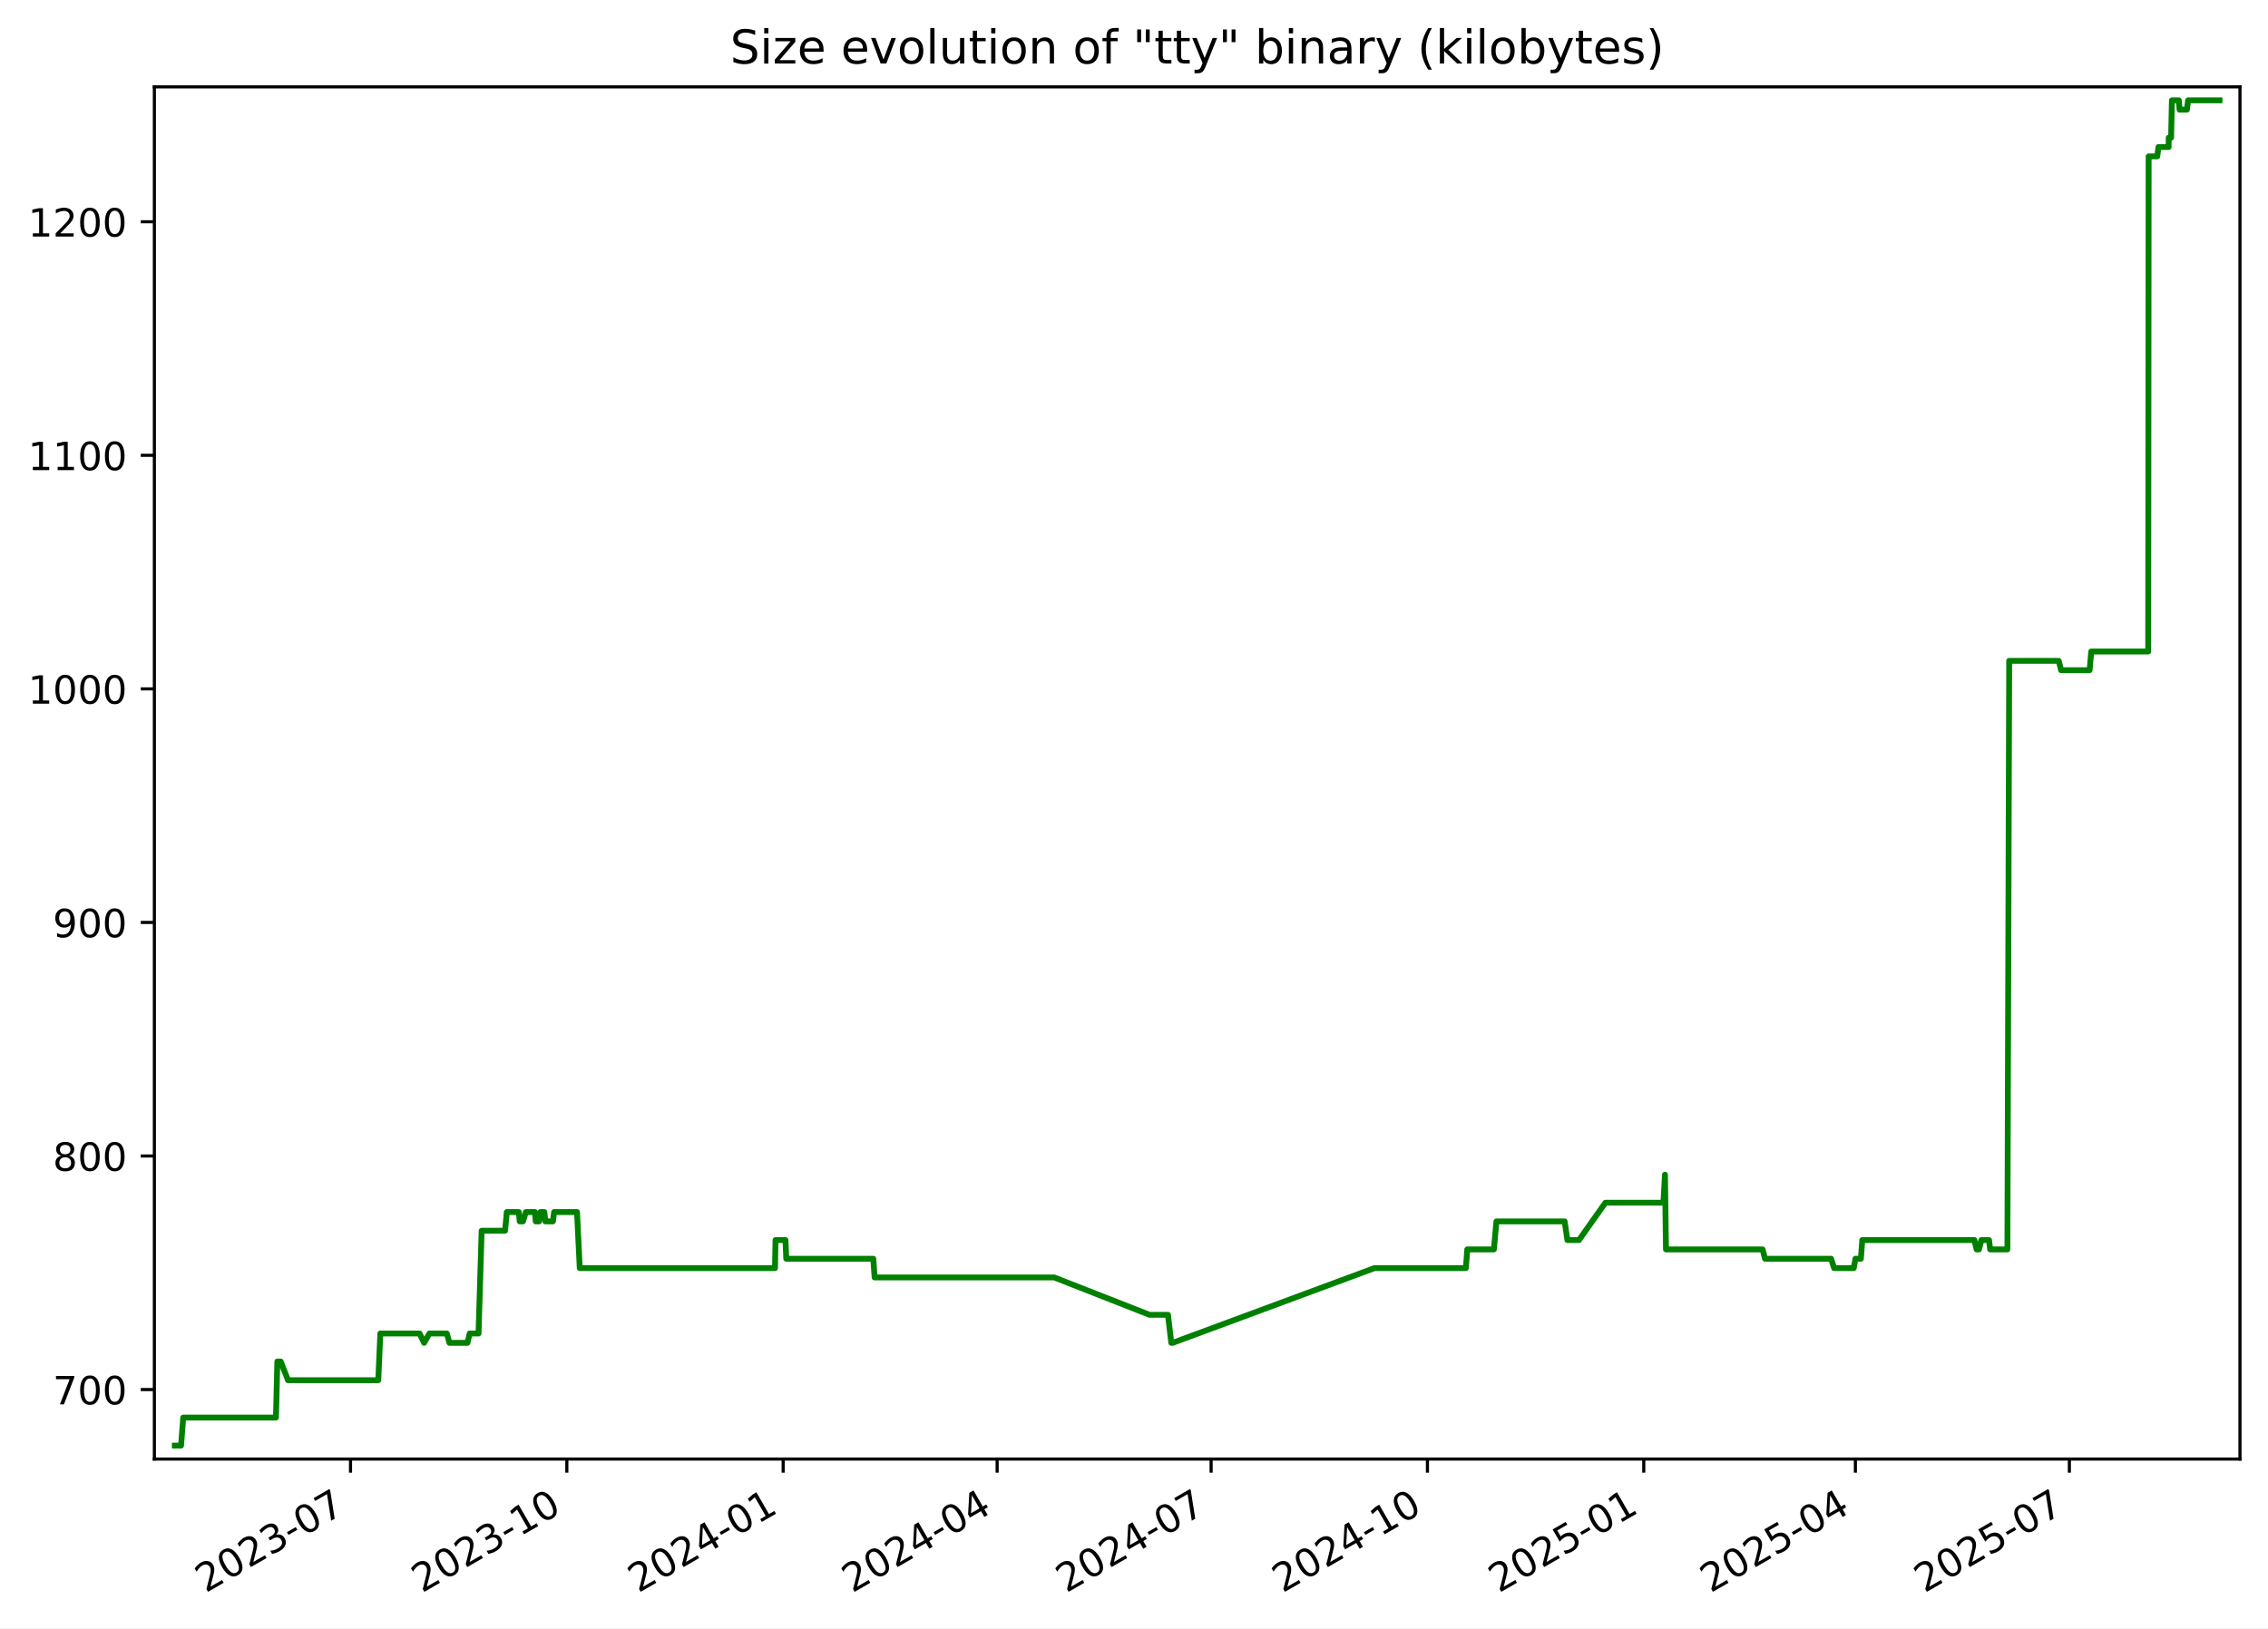
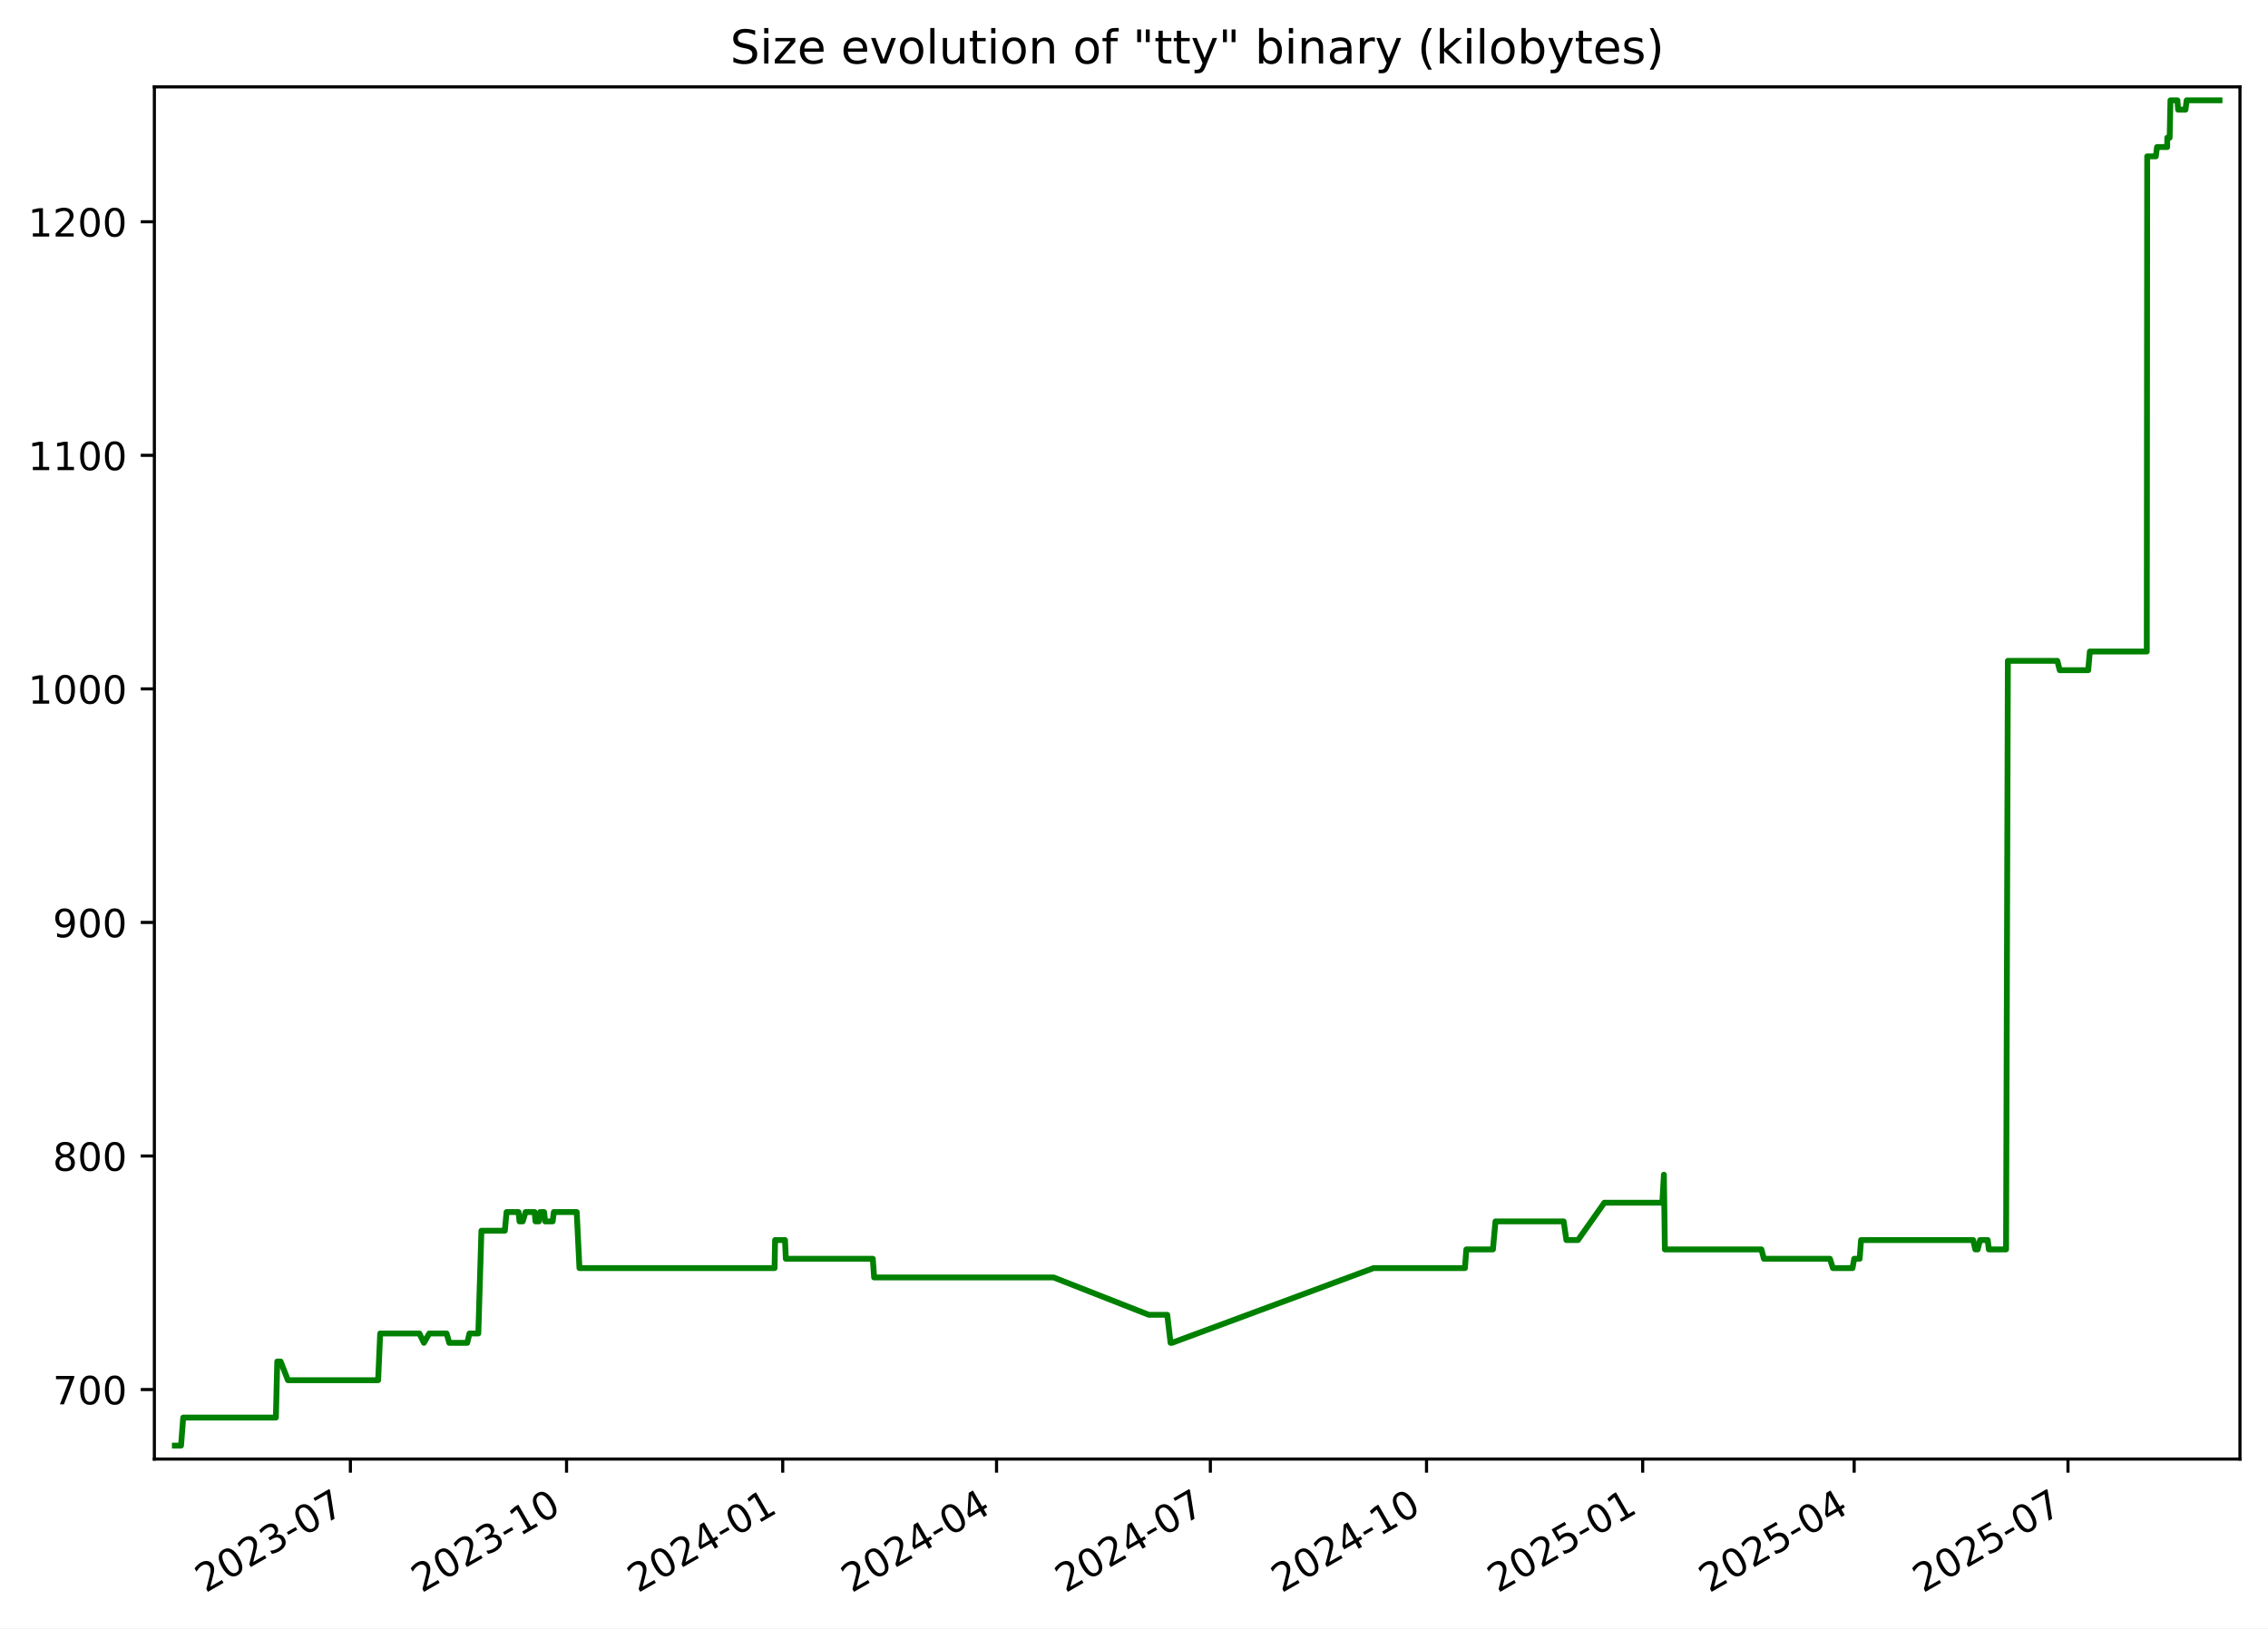
<svg xmlns="http://www.w3.org/2000/svg" xmlns:xlink="http://www.w3.org/1999/xlink" width="582.53pt" height="418.303pt" viewBox="0 0 582.53 418.303" version="1.1">
  <defs>
    <style type="text/css">*{stroke-linejoin: round; stroke-linecap: butt}</style>
  </defs>
  <g id="figure_1">
    <g id="patch_1">
      <path d="M -0 418.303  L 582.53 418.303  L 582.53 0  L -0 0  z " style="fill: #ffffff" />
    </g>
    <g id="axes_1">
      <g id="patch_2">
        <path d="M 39.65 374.83  L 575.33 374.83  L 575.33 22.318  L 39.65 22.318  z " style="fill: #ffffff" />
      </g>
      <g id="matplotlib.axis_1">
        <g id="xtick_1">
          <g id="line2d_1">
            <defs>
-               <path id="m306401059b" d="M 0 0  L 0 3.5  " style="stroke: #000000; stroke-width: 0.8" />
+               <path id="m3b7913e266" d="M 0 0  L 0 3.5  " style="stroke: #000000; stroke-width: 0.8" />
            </defs>
            <g>
-               <use xlink:href="#m306401059b" x="90.029" y="374.83" style="stroke: #000000; stroke-width: 0.8" />
+               <use xlink:href="#m3b7913e266" x="89.996" y="374.83" style="stroke: #000000; stroke-width: 0.8" />
            </g>
          </g>
          <g id="text_1">
-             <g transform="translate(52.80379 409.302) rotate(-30) scale(0.1 -0.1)">
+             <g transform="translate(52.77103 409.302) rotate(-30) scale(0.1 -0.1)">
              <defs>
                <path id="DejaVuSans-32" d="M 1228 531  L 3431 531  L 3431 0  L 469 0  L 469 531  Q 828 903 1448 1529  Q 2069 2156 2228 2338  Q 2531 2678 2651 2914  Q 2772 3150 2772 3378  Q 2772 3750 2511 3984  Q 2250 4219 1831 4219  Q 1534 4219 1204 4116  Q 875 4013 500 3803  L 500 4441  Q 881 4594 1212 4672  Q 1544 4750 1819 4750  Q 2544 4750 2975 4387  Q 3406 4025 3406 3419  Q 3406 3131 3298 2873  Q 3191 2616 2906 2266  Q 2828 2175 2409 1742  Q 1991 1309 1228 531  z " transform="scale(0.015625)" />
                <path id="DejaVuSans-30" d="M 2034 4250  Q 1547 4250 1301 3770  Q 1056 3291 1056 2328  Q 1056 1369 1301 889  Q 1547 409 2034 409  Q 2525 409 2770 889  Q 3016 1369 3016 2328  Q 3016 3291 2770 3770  Q 2525 4250 2034 4250  z M 2034 4750  Q 2819 4750 3233 4129  Q 3647 3509 3647 2328  Q 3647 1150 3233 529  Q 2819 -91 2034 -91  Q 1250 -91 836 529  Q 422 1150 422 2328  Q 422 3509 836 4129  Q 1250 4750 2034 4750  z " transform="scale(0.015625)" />
                <path id="DejaVuSans-33" d="M 2597 2516  Q 3050 2419 3304 2112  Q 3559 1806 3559 1356  Q 3559 666 3084 287  Q 2609 -91 1734 -91  Q 1441 -91 1130 -33  Q 819 25 488 141  L 488 750  Q 750 597 1062 519  Q 1375 441 1716 441  Q 2309 441 2620 675  Q 2931 909 2931 1356  Q 2931 1769 2642 2001  Q 2353 2234 1838 2234  L 1294 2234  L 1294 2753  L 1863 2753  Q 2328 2753 2575 2939  Q 2822 3125 2822 3475  Q 2822 3834 2567 4026  Q 2313 4219 1838 4219  Q 1578 4219 1281 4162  Q 984 4106 628 3988  L 628 4550  Q 988 4650 1302 4700  Q 1616 4750 1894 4750  Q 2613 4750 3031 4423  Q 3450 4097 3450 3541  Q 3450 3153 3228 2886  Q 3006 2619 2597 2516  z " transform="scale(0.015625)" />
                <path id="DejaVuSans-2d" d="M 313 2009  L 1997 2009  L 1997 1497  L 313 1497  L 313 2009  z " transform="scale(0.015625)" />
                <path id="DejaVuSans-37" d="M 525 4666  L 3525 4666  L 3525 4397  L 1831 0  L 1172 0  L 2766 4134  L 525 4134  L 525 4666  z " transform="scale(0.015625)" />
              </defs>
              <use xlink:href="#DejaVuSans-32" />
              <use xlink:href="#DejaVuSans-30" x="63.623" />
              <use xlink:href="#DejaVuSans-32" x="127.246" />
              <use xlink:href="#DejaVuSans-33" x="190.869" />
              <use xlink:href="#DejaVuSans-2d" x="254.492" />
              <use xlink:href="#DejaVuSans-30" x="290.576" />
              <use xlink:href="#DejaVuSans-37" x="354.199" />
            </g>
          </g>
        </g>
        <g id="xtick_2">
          <g id="line2d_2">
            <g>
-               <use xlink:href="#m306401059b" x="145.591" y="374.83" style="stroke: #000000; stroke-width: 0.8" />
+               <use xlink:href="#m3b7913e266" x="145.518" y="374.83" style="stroke: #000000; stroke-width: 0.8" />
            </g>
          </g>
          <g id="text_2">
-             <g transform="translate(108.3664 409.302) rotate(-30) scale(0.1 -0.1)">
+             <g transform="translate(108.2933 409.302) rotate(-30) scale(0.1 -0.1)">
              <defs>
                <path id="DejaVuSans-31" d="M 794 531  L 1825 531  L 1825 4091  L 703 3866  L 703 4441  L 1819 4666  L 2450 4666  L 2450 531  L 3481 531  L 3481 0  L 794 0  L 794 531  z " transform="scale(0.015625)" />
              </defs>
              <use xlink:href="#DejaVuSans-32" />
              <use xlink:href="#DejaVuSans-30" x="63.623" />
              <use xlink:href="#DejaVuSans-32" x="127.246" />
              <use xlink:href="#DejaVuSans-33" x="190.869" />
              <use xlink:href="#DejaVuSans-2d" x="254.492" />
              <use xlink:href="#DejaVuSans-31" x="290.576" />
              <use xlink:href="#DejaVuSans-30" x="354.199" />
            </g>
          </g>
        </g>
        <g id="xtick_3">
          <g id="line2d_3">
            <g>
-               <use xlink:href="#m306401059b" x="201.154" y="374.83" style="stroke: #000000; stroke-width: 0.8" />
+               <use xlink:href="#m3b7913e266" x="201.04" y="374.83" style="stroke: #000000; stroke-width: 0.8" />
            </g>
          </g>
          <g id="text_3">
-             <g transform="translate(163.929 409.302) rotate(-30) scale(0.1 -0.1)">
+             <g transform="translate(163.8156 409.302) rotate(-30) scale(0.1 -0.1)">
              <defs>
                <path id="DejaVuSans-34" d="M 2419 4116  L 825 1625  L 2419 1625  L 2419 4116  z M 2253 4666  L 3047 4666  L 3047 1625  L 3713 1625  L 3713 1100  L 3047 1100  L 3047 0  L 2419 0  L 2419 1100  L 313 1100  L 313 1709  L 2253 4666  z " transform="scale(0.015625)" />
              </defs>
              <use xlink:href="#DejaVuSans-32" />
              <use xlink:href="#DejaVuSans-30" x="63.623" />
              <use xlink:href="#DejaVuSans-32" x="127.246" />
              <use xlink:href="#DejaVuSans-34" x="190.869" />
              <use xlink:href="#DejaVuSans-2d" x="254.492" />
              <use xlink:href="#DejaVuSans-30" x="290.576" />
              <use xlink:href="#DejaVuSans-31" x="354.199" />
            </g>
          </g>
        </g>
        <g id="xtick_4">
          <g id="line2d_4">
            <g>
-               <use xlink:href="#m306401059b" x="256.112" y="374.83" style="stroke: #000000; stroke-width: 0.8" />
+               <use xlink:href="#m3b7913e266" x="255.959" y="374.83" style="stroke: #000000; stroke-width: 0.8" />
            </g>
          </g>
          <g id="text_4">
-             <g transform="translate(218.8877 409.302) rotate(-30) scale(0.1 -0.1)">
+             <g transform="translate(218.7343 409.302) rotate(-30) scale(0.1 -0.1)">
              <use xlink:href="#DejaVuSans-32" />
              <use xlink:href="#DejaVuSans-30" x="63.623" />
              <use xlink:href="#DejaVuSans-32" x="127.246" />
              <use xlink:href="#DejaVuSans-34" x="190.869" />
              <use xlink:href="#DejaVuSans-2d" x="254.492" />
              <use xlink:href="#DejaVuSans-30" x="290.576" />
              <use xlink:href="#DejaVuSans-34" x="354.199" />
            </g>
          </g>
        </g>
        <g id="xtick_5">
          <g id="line2d_5">
            <g>
-               <use xlink:href="#m306401059b" x="311.071" y="374.83" style="stroke: #000000; stroke-width: 0.8" />
+               <use xlink:href="#m3b7913e266" x="310.878" y="374.83" style="stroke: #000000; stroke-width: 0.8" />
            </g>
          </g>
          <g id="text_5">
-             <g transform="translate(273.8463 409.302) rotate(-30) scale(0.1 -0.1)">
+             <g transform="translate(273.6531 409.302) rotate(-30) scale(0.1 -0.1)">
              <use xlink:href="#DejaVuSans-32" />
              <use xlink:href="#DejaVuSans-30" x="63.623" />
              <use xlink:href="#DejaVuSans-32" x="127.246" />
              <use xlink:href="#DejaVuSans-34" x="190.869" />
              <use xlink:href="#DejaVuSans-2d" x="254.492" />
              <use xlink:href="#DejaVuSans-30" x="290.576" />
              <use xlink:href="#DejaVuSans-37" x="354.199" />
            </g>
          </g>
        </g>
        <g id="xtick_6">
          <g id="line2d_6">
            <g>
-               <use xlink:href="#m306401059b" x="366.634" y="374.83" style="stroke: #000000; stroke-width: 0.8" />
+               <use xlink:href="#m3b7913e266" x="366.4" y="374.83" style="stroke: #000000; stroke-width: 0.8" />
            </g>
          </g>
          <g id="text_6">
-             <g transform="translate(329.4089 409.302) rotate(-30) scale(0.1 -0.1)">
+             <g transform="translate(329.1754 409.302) rotate(-30) scale(0.1 -0.1)">
              <use xlink:href="#DejaVuSans-32" />
              <use xlink:href="#DejaVuSans-30" x="63.623" />
              <use xlink:href="#DejaVuSans-32" x="127.246" />
              <use xlink:href="#DejaVuSans-34" x="190.869" />
              <use xlink:href="#DejaVuSans-2d" x="254.492" />
              <use xlink:href="#DejaVuSans-31" x="290.576" />
              <use xlink:href="#DejaVuSans-30" x="354.199" />
            </g>
          </g>
        </g>
        <g id="xtick_7">
          <g id="line2d_7">
            <g>
-               <use xlink:href="#m306401059b" x="422.196" y="374.83" style="stroke: #000000; stroke-width: 0.8" />
+               <use xlink:href="#m3b7913e266" x="421.922" y="374.83" style="stroke: #000000; stroke-width: 0.8" />
            </g>
          </g>
          <g id="text_7">
-             <g transform="translate(384.9715 409.302) rotate(-30) scale(0.1 -0.1)">
+             <g transform="translate(384.6976 409.302) rotate(-30) scale(0.1 -0.1)">
              <defs>
                <path id="DejaVuSans-35" d="M 691 4666  L 3169 4666  L 3169 4134  L 1269 4134  L 1269 2991  Q 1406 3038 1543 3061  Q 1681 3084 1819 3084  Q 2600 3084 3056 2656  Q 3513 2228 3513 1497  Q 3513 744 3044 326  Q 2575 -91 1722 -91  Q 1428 -91 1123 -41  Q 819 9 494 109  L 494 744  Q 775 591 1075 516  Q 1375 441 1709 441  Q 2250 441 2565 725  Q 2881 1009 2881 1497  Q 2881 1984 2565 2268  Q 2250 2553 1709 2553  Q 1456 2553 1204 2497  Q 953 2441 691 2322  L 691 4666  z " transform="scale(0.015625)" />
              </defs>
              <use xlink:href="#DejaVuSans-32" />
              <use xlink:href="#DejaVuSans-30" x="63.623" />
              <use xlink:href="#DejaVuSans-32" x="127.246" />
              <use xlink:href="#DejaVuSans-35" x="190.869" />
              <use xlink:href="#DejaVuSans-2d" x="254.492" />
              <use xlink:href="#DejaVuSans-30" x="290.576" />
              <use xlink:href="#DejaVuSans-31" x="354.199" />
            </g>
          </g>
        </g>
        <g id="xtick_8">
          <g id="line2d_8">
            <g>
-               <use xlink:href="#m306401059b" x="476.551" y="374.83" style="stroke: #000000; stroke-width: 0.8" />
+               <use xlink:href="#m3b7913e266" x="476.238" y="374.83" style="stroke: #000000; stroke-width: 0.8" />
            </g>
          </g>
          <g id="text_8">
-             <g transform="translate(439.3262 409.302) rotate(-30) scale(0.1 -0.1)">
+             <g transform="translate(439.0129 409.302) rotate(-30) scale(0.1 -0.1)">
              <use xlink:href="#DejaVuSans-32" />
              <use xlink:href="#DejaVuSans-30" x="63.623" />
              <use xlink:href="#DejaVuSans-32" x="127.246" />
              <use xlink:href="#DejaVuSans-35" x="190.869" />
              <use xlink:href="#DejaVuSans-2d" x="254.492" />
              <use xlink:href="#DejaVuSans-30" x="290.576" />
              <use xlink:href="#DejaVuSans-34" x="354.199" />
            </g>
          </g>
        </g>
        <g id="xtick_9">
          <g id="line2d_9">
            <g>
-               <use xlink:href="#m306401059b" x="531.51" y="374.83" style="stroke: #000000; stroke-width: 0.8" />
+               <use xlink:href="#m3b7913e266" x="531.157" y="374.83" style="stroke: #000000; stroke-width: 0.8" />
            </g>
          </g>
          <g id="text_9">
-             <g transform="translate(494.2849 409.302) rotate(-30) scale(0.1 -0.1)">
+             <g transform="translate(493.9317 409.302) rotate(-30) scale(0.1 -0.1)">
              <use xlink:href="#DejaVuSans-32" />
              <use xlink:href="#DejaVuSans-30" x="63.623" />
              <use xlink:href="#DejaVuSans-32" x="127.246" />
              <use xlink:href="#DejaVuSans-35" x="190.869" />
              <use xlink:href="#DejaVuSans-2d" x="254.492" />
              <use xlink:href="#DejaVuSans-30" x="290.576" />
              <use xlink:href="#DejaVuSans-37" x="354.199" />
            </g>
          </g>
        </g>
      </g>
      <g id="matplotlib.axis_2">
        <g id="ytick_1">
          <g id="line2d_10">
            <defs>
-               <path id="mb778e20f55" d="M 0 0  L -3.5 0  " style="stroke: #000000; stroke-width: 0.8" />
+               <path id="mbe699df70b" d="M 0 0  L -3.5 0  " style="stroke: #000000; stroke-width: 0.8" />
            </defs>
            <g>
-               <use xlink:href="#mb778e20f55" x="39.65" y="356.974" style="stroke: #000000; stroke-width: 0.8" />
+               <use xlink:href="#mbe699df70b" x="39.65" y="356.974" style="stroke: #000000; stroke-width: 0.8" />
            </g>
          </g>
          <g id="text_10">
            <g transform="translate(13.5625 360.7733) scale(0.1 -0.1)">
              <use xlink:href="#DejaVuSans-37" />
              <use xlink:href="#DejaVuSans-30" x="63.623" />
              <use xlink:href="#DejaVuSans-30" x="127.246" />
            </g>
          </g>
        </g>
        <g id="ytick_2">
          <g id="line2d_11">
            <g>
-               <use xlink:href="#mb778e20f55" x="39.65" y="296.974" style="stroke: #000000; stroke-width: 0.8" />
+               <use xlink:href="#mbe699df70b" x="39.65" y="296.974" style="stroke: #000000; stroke-width: 0.8" />
            </g>
          </g>
          <g id="text_11">
            <g transform="translate(13.5625 300.7733) scale(0.1 -0.1)">
              <defs>
                <path id="DejaVuSans-38" d="M 2034 2216  Q 1584 2216 1326 1975  Q 1069 1734 1069 1313  Q 1069 891 1326 650  Q 1584 409 2034 409  Q 2484 409 2743 651  Q 3003 894 3003 1313  Q 3003 1734 2745 1975  Q 2488 2216 2034 2216  z M 1403 2484  Q 997 2584 770 2862  Q 544 3141 544 3541  Q 544 4100 942 4425  Q 1341 4750 2034 4750  Q 2731 4750 3128 4425  Q 3525 4100 3525 3541  Q 3525 3141 3298 2862  Q 3072 2584 2669 2484  Q 3125 2378 3379 2068  Q 3634 1759 3634 1313  Q 3634 634 3220 271  Q 2806 -91 2034 -91  Q 1263 -91 848 271  Q 434 634 434 1313  Q 434 1759 690 2068  Q 947 2378 1403 2484  z M 1172 3481  Q 1172 3119 1398 2916  Q 1625 2713 2034 2713  Q 2441 2713 2670 2916  Q 2900 3119 2900 3481  Q 2900 3844 2670 4047  Q 2441 4250 2034 4250  Q 1625 4250 1398 4047  Q 1172 3844 1172 3481  z " transform="scale(0.015625)" />
              </defs>
              <use xlink:href="#DejaVuSans-38" />
              <use xlink:href="#DejaVuSans-30" x="63.623" />
              <use xlink:href="#DejaVuSans-30" x="127.246" />
            </g>
          </g>
        </g>
        <g id="ytick_3">
          <g id="line2d_12">
            <g>
-               <use xlink:href="#mb778e20f55" x="39.65" y="236.974" style="stroke: #000000; stroke-width: 0.8" />
+               <use xlink:href="#mbe699df70b" x="39.65" y="236.974" style="stroke: #000000; stroke-width: 0.8" />
            </g>
          </g>
          <g id="text_12">
            <g transform="translate(13.5625 240.7733) scale(0.1 -0.1)">
              <defs>
                <path id="DejaVuSans-39" d="M 703 97  L 703 672  Q 941 559 1184 500  Q 1428 441 1663 441  Q 2288 441 2617 861  Q 2947 1281 2994 2138  Q 2813 1869 2534 1725  Q 2256 1581 1919 1581  Q 1219 1581 811 2004  Q 403 2428 403 3163  Q 403 3881 828 4315  Q 1253 4750 1959 4750  Q 2769 4750 3195 4129  Q 3622 3509 3622 2328  Q 3622 1225 3098 567  Q 2575 -91 1691 -91  Q 1453 -91 1209 -44  Q 966 3 703 97  z M 1959 2075  Q 2384 2075 2632 2365  Q 2881 2656 2881 3163  Q 2881 3666 2632 3958  Q 2384 4250 1959 4250  Q 1534 4250 1286 3958  Q 1038 3666 1038 3163  Q 1038 2656 1286 2365  Q 1534 2075 1959 2075  z " transform="scale(0.015625)" />
              </defs>
              <use xlink:href="#DejaVuSans-39" />
              <use xlink:href="#DejaVuSans-30" x="63.623" />
              <use xlink:href="#DejaVuSans-30" x="127.246" />
            </g>
          </g>
        </g>
        <g id="ytick_4">
          <g id="line2d_13">
            <g>
-               <use xlink:href="#mb778e20f55" x="39.65" y="176.974" style="stroke: #000000; stroke-width: 0.8" />
+               <use xlink:href="#mbe699df70b" x="39.65" y="176.974" style="stroke: #000000; stroke-width: 0.8" />
            </g>
          </g>
          <g id="text_13">
            <g transform="translate(7.2 180.7733) scale(0.1 -0.1)">
              <use xlink:href="#DejaVuSans-31" />
              <use xlink:href="#DejaVuSans-30" x="63.623" />
              <use xlink:href="#DejaVuSans-30" x="127.246" />
              <use xlink:href="#DejaVuSans-30" x="190.869" />
            </g>
          </g>
        </g>
        <g id="ytick_5">
          <g id="line2d_14">
            <g>
-               <use xlink:href="#mb778e20f55" x="39.65" y="116.974" style="stroke: #000000; stroke-width: 0.8" />
+               <use xlink:href="#mbe699df70b" x="39.65" y="116.974" style="stroke: #000000; stroke-width: 0.8" />
            </g>
          </g>
          <g id="text_14">
            <g transform="translate(7.2 120.7733) scale(0.1 -0.1)">
              <use xlink:href="#DejaVuSans-31" />
              <use xlink:href="#DejaVuSans-31" x="63.623" />
              <use xlink:href="#DejaVuSans-30" x="127.246" />
              <use xlink:href="#DejaVuSans-30" x="190.869" />
            </g>
          </g>
        </g>
        <g id="ytick_6">
          <g id="line2d_15">
            <g>
-               <use xlink:href="#mb778e20f55" x="39.65" y="56.974" style="stroke: #000000; stroke-width: 0.8" />
+               <use xlink:href="#mbe699df70b" x="39.65" y="56.974" style="stroke: #000000; stroke-width: 0.8" />
            </g>
          </g>
          <g id="text_15">
            <g transform="translate(7.2 60.77334) scale(0.1 -0.1)">
              <use xlink:href="#DejaVuSans-31" />
              <use xlink:href="#DejaVuSans-32" x="63.623" />
              <use xlink:href="#DejaVuSans-30" x="127.246" />
              <use xlink:href="#DejaVuSans-30" x="190.869" />
            </g>
          </g>
        </g>
      </g>
      <g id="line2d_16">
-         <path d="M 44.902 371.374  L 46.501 371.374  L 47.06 364.174  L 70.879 364.174  L 71.233 349.774  L 72.096 349.774  L 73.978 354.574  L 97.161 354.574  L 97.687 342.574  L 107.772 342.574  L 108.93 344.974  L 110.299 342.574  L 114.759 342.574  L 115.443 344.974  L 120.068 344.974  L 120.634 342.574  L 122.912 342.574  L 123.708 316.174  L 129.726 316.174  L 130.169 311.374  L 133.25 311.374  L 133.499 313.774  L 134.323 313.774  L 135.061 311.374  L 137.387 311.374  L 137.602 313.774  L 138.473 313.774  L 138.813 311.374  L 139.812 311.374  L 140.082 313.774  L 142.021 313.774  L 142.32 311.374  L 148.206 311.374  L 148.907 325.774  L 199.058 325.774  L 199.188 318.574  L 201.743 318.574  L 201.952 323.374  L 224.306 323.374  L 224.645 328.174  L 270.777 328.174  L 295.255 337.774  L 299.992 337.774  L 300.843 344.974  L 301.211 344.974  L 353.036 325.774  L 376.512 325.774  L 376.864 320.974  L 383.7 320.974  L 384.353 313.774  L 401.875 313.774  L 402.584 318.574  L 405.557 318.574  L 412.341 308.974  L 427.243 308.974  L 427.645 301.774  L 427.899 320.974  L 452.712 320.974  L 453.347 323.374  L 470.32 323.374  L 471.084 325.774  L 476.126 325.774  L 476.561 323.374  L 477.964 323.374  L 478.319 318.574  L 507.135 318.574  L 507.69 320.974  L 508.296 320.974  L 508.907 318.574  L 510.878 318.574  L 511.169 320.974  L 515.596 320.974  L 516.055 169.774  L 528.775 169.774  L 529.392 172.174  L 536.711 172.174  L 537.126 167.374  L 551.764 167.374  L 551.872 40.174  L 554.084 40.174  L 554.402 37.774  L 557.011 37.774  L 557.031 35.374  L 557.642 35.374  L 557.849 25.774  L 559.63 25.774  L 559.817 28.174  L 561.706 28.174  L 562.006 25.774  L 570.078 25.774  L 570.078 25.774  " clip-path="url(#pea0d057fc1)" style="fill: none; stroke: #008000; stroke-width: 1.5; stroke-linecap: square" />
+         <path d="M 44.902 371.374  L 46.499 371.374  L 47.058 364.174  L 70.861 364.174  L 71.214 349.774  L 72.076 349.774  L 73.957 354.574  L 97.123 354.574  L 97.648 342.574  L 107.726 342.574  L 108.883 344.974  L 110.251 342.574  L 114.709 342.574  L 115.392 344.974  L 120.014 344.974  L 120.579 342.574  L 122.856 342.574  L 123.65 316.174  L 129.664 316.174  L 130.108 311.374  L 133.186 311.374  L 133.435 313.774  L 134.258 313.774  L 134.995 311.374  L 137.32 311.374  L 137.535 313.774  L 138.406 313.774  L 138.745 311.374  L 139.743 311.374  L 140.013 313.774  L 141.951 313.774  L 142.249 311.374  L 148.131 311.374  L 148.831 325.774  L 198.946 325.774  L 199.076 318.574  L 201.629 318.574  L 201.838 323.374  L 224.176 323.374  L 224.515 328.174  L 270.613 328.174  L 295.073 337.774  L 299.807 337.774  L 300.657 344.974  L 301.024 344.974  L 352.812 325.774  L 376.271 325.774  L 376.623 320.974  L 383.454 320.974  L 384.107 313.774  L 401.616 313.774  L 402.324 318.574  L 405.296 318.574  L 412.074 308.974  L 426.965 308.974  L 427.367 301.774  L 427.621 320.974  L 452.416 320.974  L 453.05 323.374  L 470.011 323.374  L 470.774 325.774  L 475.813 325.774  L 476.248 323.374  L 477.649 323.374  L 478.005 318.574  L 506.799 318.574  L 507.354 320.974  L 507.959 320.974  L 508.57 318.574  L 510.54 318.574  L 510.83 320.974  L 515.255 320.974  L 515.713 169.774  L 528.424 169.774  L 529.04 172.174  L 536.354 172.174  L 536.769 167.374  L 551.396 167.374  L 551.504 40.174  L 553.714 40.174  L 554.032 37.774  L 556.639 37.774  L 556.659 35.374  L 557.27 35.374  L 557.476 25.774  L 559.257 25.774  L 559.443 28.174  L 561.331 28.174  L 561.631 25.774  L 570.078 25.774  L 570.078 25.774  " clip-path="url(#p9470ae475b)" style="fill: none; stroke: #008000; stroke-width: 1.5; stroke-linecap: square" />
      </g>
      <g id="patch_3">
        <path d="M 39.65 374.83  L 39.65 22.318  " style="fill: none; stroke: #000000; stroke-width: 0.8; stroke-linejoin: miter; stroke-linecap: square" />
      </g>
      <g id="patch_4">
        <path d="M 575.33 374.83  L 575.33 22.318  " style="fill: none; stroke: #000000; stroke-width: 0.8; stroke-linejoin: miter; stroke-linecap: square" />
      </g>
      <g id="patch_5">
        <path d="M 39.65 374.83  L 575.33 374.83  " style="fill: none; stroke: #000000; stroke-width: 0.8; stroke-linejoin: miter; stroke-linecap: square" />
      </g>
      <g id="patch_6">
        <path d="M 39.65 22.318  L 575.33 22.318  " style="fill: none; stroke: #000000; stroke-width: 0.8; stroke-linejoin: miter; stroke-linecap: square" />
      </g>
      <g id="text_16">
        <g transform="translate(187.5387 16.31812) scale(0.12 -0.12)">
          <defs>
            <path id="DejaVuSans-53" d="M 3425 4513  L 3425 3897  Q 3066 4069 2747 4153  Q 2428 4238 2131 4238  Q 1616 4238 1336 4038  Q 1056 3838 1056 3469  Q 1056 3159 1242 3001  Q 1428 2844 1947 2747  L 2328 2669  Q 3034 2534 3370 2195  Q 3706 1856 3706 1288  Q 3706 609 3251 259  Q 2797 -91 1919 -91  Q 1588 -91 1214 -16  Q 841 59 441 206  L 441 856  Q 825 641 1194 531  Q 1563 422 1919 422  Q 2459 422 2753 634  Q 3047 847 3047 1241  Q 3047 1584 2836 1778  Q 2625 1972 2144 2069  L 1759 2144  Q 1053 2284 737 2584  Q 422 2884 422 3419  Q 422 4038 858 4394  Q 1294 4750 2059 4750  Q 2388 4750 2728 4690  Q 3069 4631 3425 4513  z " transform="scale(0.015625)" />
            <path id="DejaVuSans-69" d="M 603 3500  L 1178 3500  L 1178 0  L 603 0  L 603 3500  z M 603 4863  L 1178 4863  L 1178 4134  L 603 4134  L 603 4863  z " transform="scale(0.015625)" />
            <path id="DejaVuSans-7a" d="M 353 3500  L 3084 3500  L 3084 2975  L 922 459  L 3084 459  L 3084 0  L 275 0  L 275 525  L 2438 3041  L 353 3041  L 353 3500  z " transform="scale(0.015625)" />
            <path id="DejaVuSans-65" d="M 3597 1894  L 3597 1613  L 953 1613  Q 991 1019 1311 708  Q 1631 397 2203 397  Q 2534 397 2845 478  Q 3156 559 3463 722  L 3463 178  Q 3153 47 2828 -22  Q 2503 -91 2169 -91  Q 1331 -91 842 396  Q 353 884 353 1716  Q 353 2575 817 3079  Q 1281 3584 2069 3584  Q 2775 3584 3186 3129  Q 3597 2675 3597 1894  z M 3022 2063  Q 3016 2534 2758 2815  Q 2500 3097 2075 3097  Q 1594 3097 1305 2825  Q 1016 2553 972 2059  L 3022 2063  z " transform="scale(0.015625)" />
            <path id="DejaVuSans-20" transform="scale(0.015625)" />
            <path id="DejaVuSans-76" d="M 191 3500  L 800 3500  L 1894 563  L 2988 3500  L 3597 3500  L 2284 0  L 1503 0  L 191 3500  z " transform="scale(0.015625)" />
            <path id="DejaVuSans-6f" d="M 1959 3097  Q 1497 3097 1228 2736  Q 959 2375 959 1747  Q 959 1119 1226 758  Q 1494 397 1959 397  Q 2419 397 2687 759  Q 2956 1122 2956 1747  Q 2956 2369 2687 2733  Q 2419 3097 1959 3097  z M 1959 3584  Q 2709 3584 3137 3096  Q 3566 2609 3566 1747  Q 3566 888 3137 398  Q 2709 -91 1959 -91  Q 1206 -91 779 398  Q 353 888 353 1747  Q 353 2609 779 3096  Q 1206 3584 1959 3584  z " transform="scale(0.015625)" />
            <path id="DejaVuSans-6c" d="M 603 4863  L 1178 4863  L 1178 0  L 603 0  L 603 4863  z " transform="scale(0.015625)" />
            <path id="DejaVuSans-75" d="M 544 1381  L 544 3500  L 1119 3500  L 1119 1403  Q 1119 906 1312 657  Q 1506 409 1894 409  Q 2359 409 2629 706  Q 2900 1003 2900 1516  L 2900 3500  L 3475 3500  L 3475 0  L 2900 0  L 2900 538  Q 2691 219 2414 64  Q 2138 -91 1772 -91  Q 1169 -91 856 284  Q 544 659 544 1381  z M 1991 3584  L 1991 3584  z " transform="scale(0.015625)" />
            <path id="DejaVuSans-74" d="M 1172 4494  L 1172 3500  L 2356 3500  L 2356 3053  L 1172 3053  L 1172 1153  Q 1172 725 1289 603  Q 1406 481 1766 481  L 2356 481  L 2356 0  L 1766 0  Q 1100 0 847 248  Q 594 497 594 1153  L 594 3053  L 172 3053  L 172 3500  L 594 3500  L 594 4494  L 1172 4494  z " transform="scale(0.015625)" />
            <path id="DejaVuSans-6e" d="M 3513 2113  L 3513 0  L 2938 0  L 2938 2094  Q 2938 2591 2744 2837  Q 2550 3084 2163 3084  Q 1697 3084 1428 2787  Q 1159 2491 1159 1978  L 1159 0  L 581 0  L 581 3500  L 1159 3500  L 1159 2956  Q 1366 3272 1645 3428  Q 1925 3584 2291 3584  Q 2894 3584 3203 3211  Q 3513 2838 3513 2113  z " transform="scale(0.015625)" />
            <path id="DejaVuSans-66" d="M 2375 4863  L 2375 4384  L 1825 4384  Q 1516 4384 1395 4259  Q 1275 4134 1275 3809  L 1275 3500  L 2222 3500  L 2222 3053  L 1275 3053  L 1275 0  L 697 0  L 697 3053  L 147 3053  L 147 3500  L 697 3500  L 697 3744  Q 697 4328 969 4595  Q 1241 4863 1831 4863  L 2375 4863  z " transform="scale(0.015625)" />
            <path id="DejaVuSans-22" d="M 1147 4666  L 1147 2931  L 616 2931  L 616 4666  L 1147 4666  z M 2328 4666  L 2328 2931  L 1797 2931  L 1797 4666  L 2328 4666  z " transform="scale(0.015625)" />
            <path id="DejaVuSans-79" d="M 2059 -325  Q 1816 -950 1584 -1140  Q 1353 -1331 966 -1331  L 506 -1331  L 506 -850  L 844 -850  Q 1081 -850 1212 -737  Q 1344 -625 1503 -206  L 1606 56  L 191 3500  L 800 3500  L 1894 763  L 2988 3500  L 3597 3500  L 2059 -325  z " transform="scale(0.015625)" />
            <path id="DejaVuSans-62" d="M 3116 1747  Q 3116 2381 2855 2742  Q 2594 3103 2138 3103  Q 1681 3103 1420 2742  Q 1159 2381 1159 1747  Q 1159 1113 1420 752  Q 1681 391 2138 391  Q 2594 391 2855 752  Q 3116 1113 3116 1747  z M 1159 2969  Q 1341 3281 1617 3432  Q 1894 3584 2278 3584  Q 2916 3584 3314 3078  Q 3713 2572 3713 1747  Q 3713 922 3314 415  Q 2916 -91 2278 -91  Q 1894 -91 1617 61  Q 1341 213 1159 525  L 1159 0  L 581 0  L 581 4863  L 1159 4863  L 1159 2969  z " transform="scale(0.015625)" />
            <path id="DejaVuSans-61" d="M 2194 1759  Q 1497 1759 1228 1600  Q 959 1441 959 1056  Q 959 750 1161 570  Q 1363 391 1709 391  Q 2188 391 2477 730  Q 2766 1069 2766 1631  L 2766 1759  L 2194 1759  z M 3341 1997  L 3341 0  L 2766 0  L 2766 531  Q 2569 213 2275 61  Q 1981 -91 1556 -91  Q 1019 -91 701 211  Q 384 513 384 1019  Q 384 1609 779 1909  Q 1175 2209 1959 2209  L 2766 2209  L 2766 2266  Q 2766 2663 2505 2880  Q 2244 3097 1772 3097  Q 1472 3097 1187 3025  Q 903 2953 641 2809  L 641 3341  Q 956 3463 1253 3523  Q 1550 3584 1831 3584  Q 2591 3584 2966 3190  Q 3341 2797 3341 1997  z " transform="scale(0.015625)" />
            <path id="DejaVuSans-72" d="M 2631 2963  Q 2534 3019 2420 3045  Q 2306 3072 2169 3072  Q 1681 3072 1420 2755  Q 1159 2438 1159 1844  L 1159 0  L 581 0  L 581 3500  L 1159 3500  L 1159 2956  Q 1341 3275 1631 3429  Q 1922 3584 2338 3584  Q 2397 3584 2469 3576  Q 2541 3569 2628 3553  L 2631 2963  z " transform="scale(0.015625)" />
            <path id="DejaVuSans-28" d="M 1984 4856  Q 1566 4138 1362 3434  Q 1159 2731 1159 2009  Q 1159 1288 1364 580  Q 1569 -128 1984 -844  L 1484 -844  Q 1016 -109 783 600  Q 550 1309 550 2009  Q 550 2706 781 3412  Q 1013 4119 1484 4856  L 1984 4856  z " transform="scale(0.015625)" />
            <path id="DejaVuSans-6b" d="M 581 4863  L 1159 4863  L 1159 1991  L 2875 3500  L 3609 3500  L 1753 1863  L 3688 0  L 2938 0  L 1159 1709  L 1159 0  L 581 0  L 581 4863  z " transform="scale(0.015625)" />
            <path id="DejaVuSans-73" d="M 2834 3397  L 2834 2853  Q 2591 2978 2328 3040  Q 2066 3103 1784 3103  Q 1356 3103 1142 2972  Q 928 2841 928 2578  Q 928 2378 1081 2264  Q 1234 2150 1697 2047  L 1894 2003  Q 2506 1872 2764 1633  Q 3022 1394 3022 966  Q 3022 478 2636 193  Q 2250 -91 1575 -91  Q 1294 -91 989 -36  Q 684 19 347 128  L 347 722  Q 666 556 975 473  Q 1284 391 1588 391  Q 1994 391 2212 530  Q 2431 669 2431 922  Q 2431 1156 2273 1281  Q 2116 1406 1581 1522  L 1381 1569  Q 847 1681 609 1914  Q 372 2147 372 2553  Q 372 3047 722 3315  Q 1072 3584 1716 3584  Q 2034 3584 2315 3537  Q 2597 3491 2834 3397  z " transform="scale(0.015625)" />
            <path id="DejaVuSans-29" d="M 513 4856  L 1013 4856  Q 1481 4119 1714 3412  Q 1947 2706 1947 2009  Q 1947 1309 1714 600  Q 1481 -109 1013 -844  L 513 -844  Q 928 -128 1133 580  Q 1338 1288 1338 2009  Q 1338 2731 1133 3434  Q 928 4138 513 4856  z " transform="scale(0.015625)" />
          </defs>
          <use xlink:href="#DejaVuSans-53" />
          <use xlink:href="#DejaVuSans-69" x="63.477" />
          <use xlink:href="#DejaVuSans-7a" x="91.26" />
          <use xlink:href="#DejaVuSans-65" x="143.75" />
          <use xlink:href="#DejaVuSans-20" x="205.273" />
          <use xlink:href="#DejaVuSans-65" x="237.061" />
          <use xlink:href="#DejaVuSans-76" x="298.584" />
          <use xlink:href="#DejaVuSans-6f" x="357.764" />
          <use xlink:href="#DejaVuSans-6c" x="418.945" />
          <use xlink:href="#DejaVuSans-75" x="446.729" />
          <use xlink:href="#DejaVuSans-74" x="510.107" />
          <use xlink:href="#DejaVuSans-69" x="549.316" />
          <use xlink:href="#DejaVuSans-6f" x="577.1" />
          <use xlink:href="#DejaVuSans-6e" x="638.281" />
          <use xlink:href="#DejaVuSans-20" x="701.66" />
          <use xlink:href="#DejaVuSans-6f" x="733.447" />
          <use xlink:href="#DejaVuSans-66" x="794.629" />
          <use xlink:href="#DejaVuSans-20" x="829.834" />
          <use xlink:href="#DejaVuSans-22" x="861.621" />
          <use xlink:href="#DejaVuSans-74" x="907.617" />
          <use xlink:href="#DejaVuSans-74" x="946.826" />
          <use xlink:href="#DejaVuSans-79" x="986.035" />
          <use xlink:href="#DejaVuSans-22" x="1045.215" />
          <use xlink:href="#DejaVuSans-20" x="1091.211" />
          <use xlink:href="#DejaVuSans-62" x="1122.998" />
          <use xlink:href="#DejaVuSans-69" x="1186.475" />
          <use xlink:href="#DejaVuSans-6e" x="1214.258" />
          <use xlink:href="#DejaVuSans-61" x="1277.637" />
          <use xlink:href="#DejaVuSans-72" x="1338.916" />
          <use xlink:href="#DejaVuSans-79" x="1380.029" />
          <use xlink:href="#DejaVuSans-20" x="1439.209" />
          <use xlink:href="#DejaVuSans-28" x="1470.996" />
          <use xlink:href="#DejaVuSans-6b" x="1510.01" />
          <use xlink:href="#DejaVuSans-69" x="1567.92" />
          <use xlink:href="#DejaVuSans-6c" x="1595.703" />
          <use xlink:href="#DejaVuSans-6f" x="1623.486" />
          <use xlink:href="#DejaVuSans-62" x="1684.668" />
          <use xlink:href="#DejaVuSans-79" x="1748.145" />
          <use xlink:href="#DejaVuSans-74" x="1807.324" />
          <use xlink:href="#DejaVuSans-65" x="1846.533" />
          <use xlink:href="#DejaVuSans-73" x="1908.057" />
          <use xlink:href="#DejaVuSans-29" x="1960.156" />
        </g>
      </g>
    </g>
  </g>
  <defs>
-     <clipPath id="pea0d057fc1">
+     <clipPath id="p9470ae475b">
      <rect x="39.65" y="22.318" width="535.68" height="352.512" />
    </clipPath>
  </defs>
</svg>
